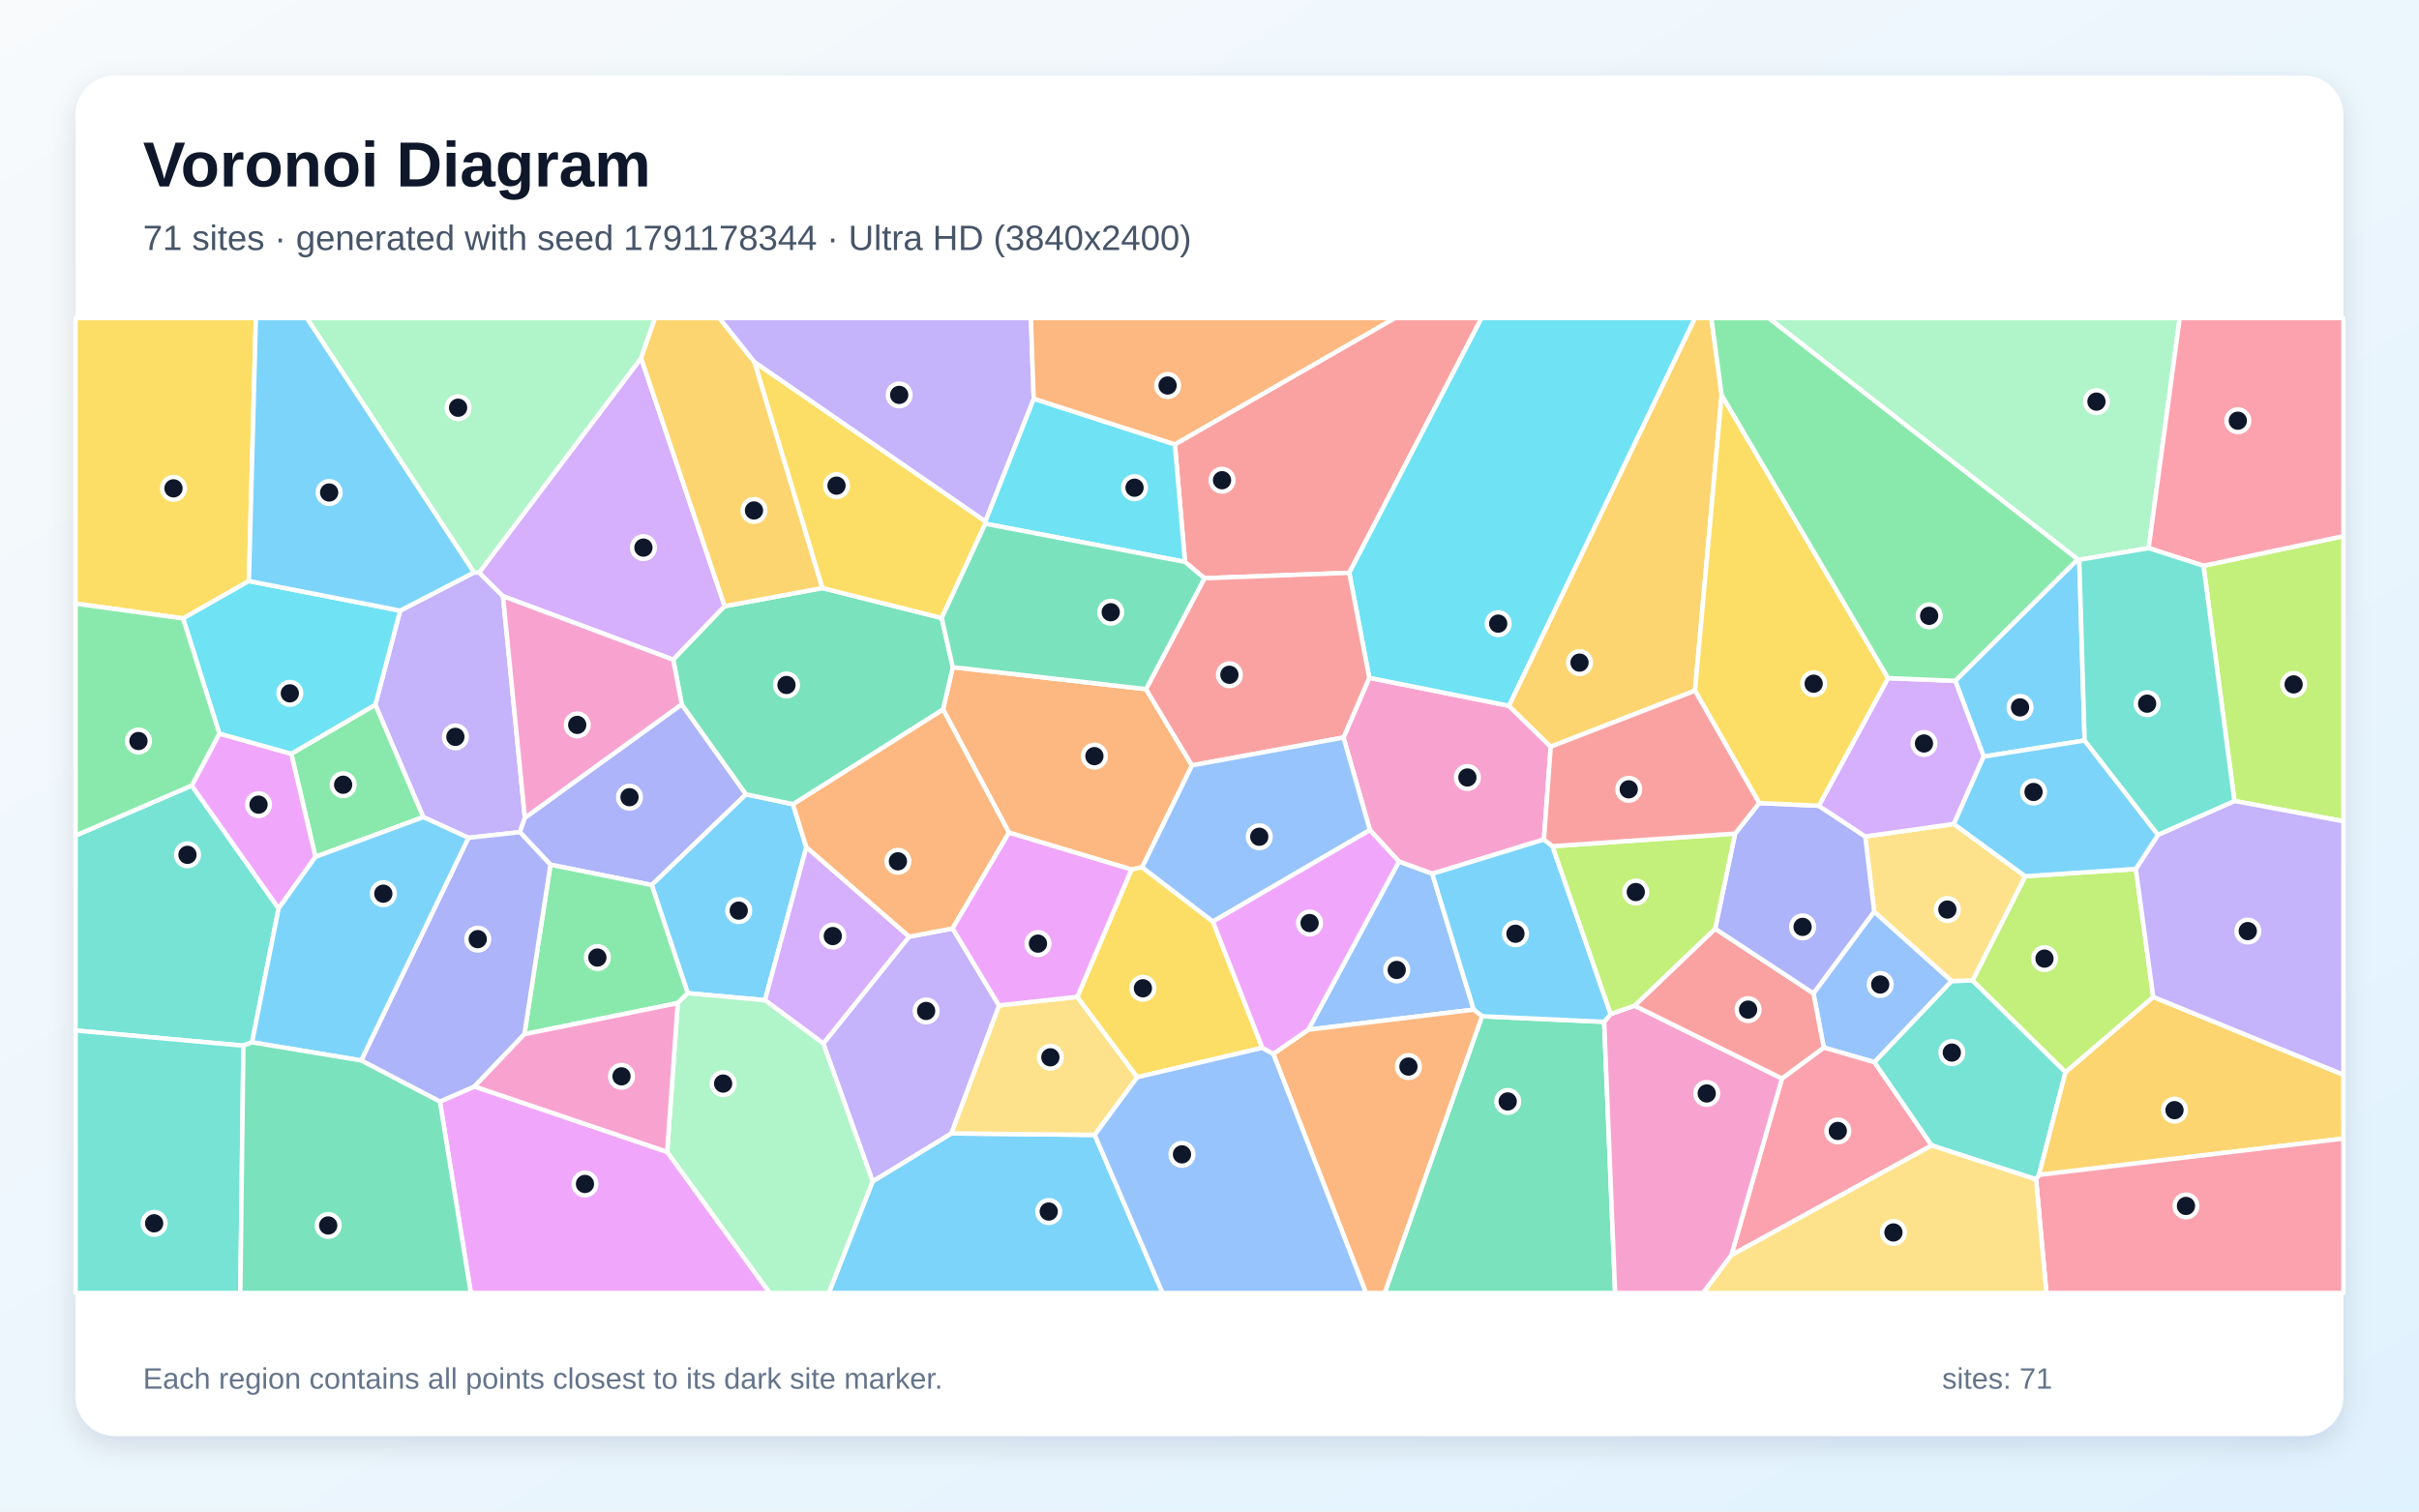
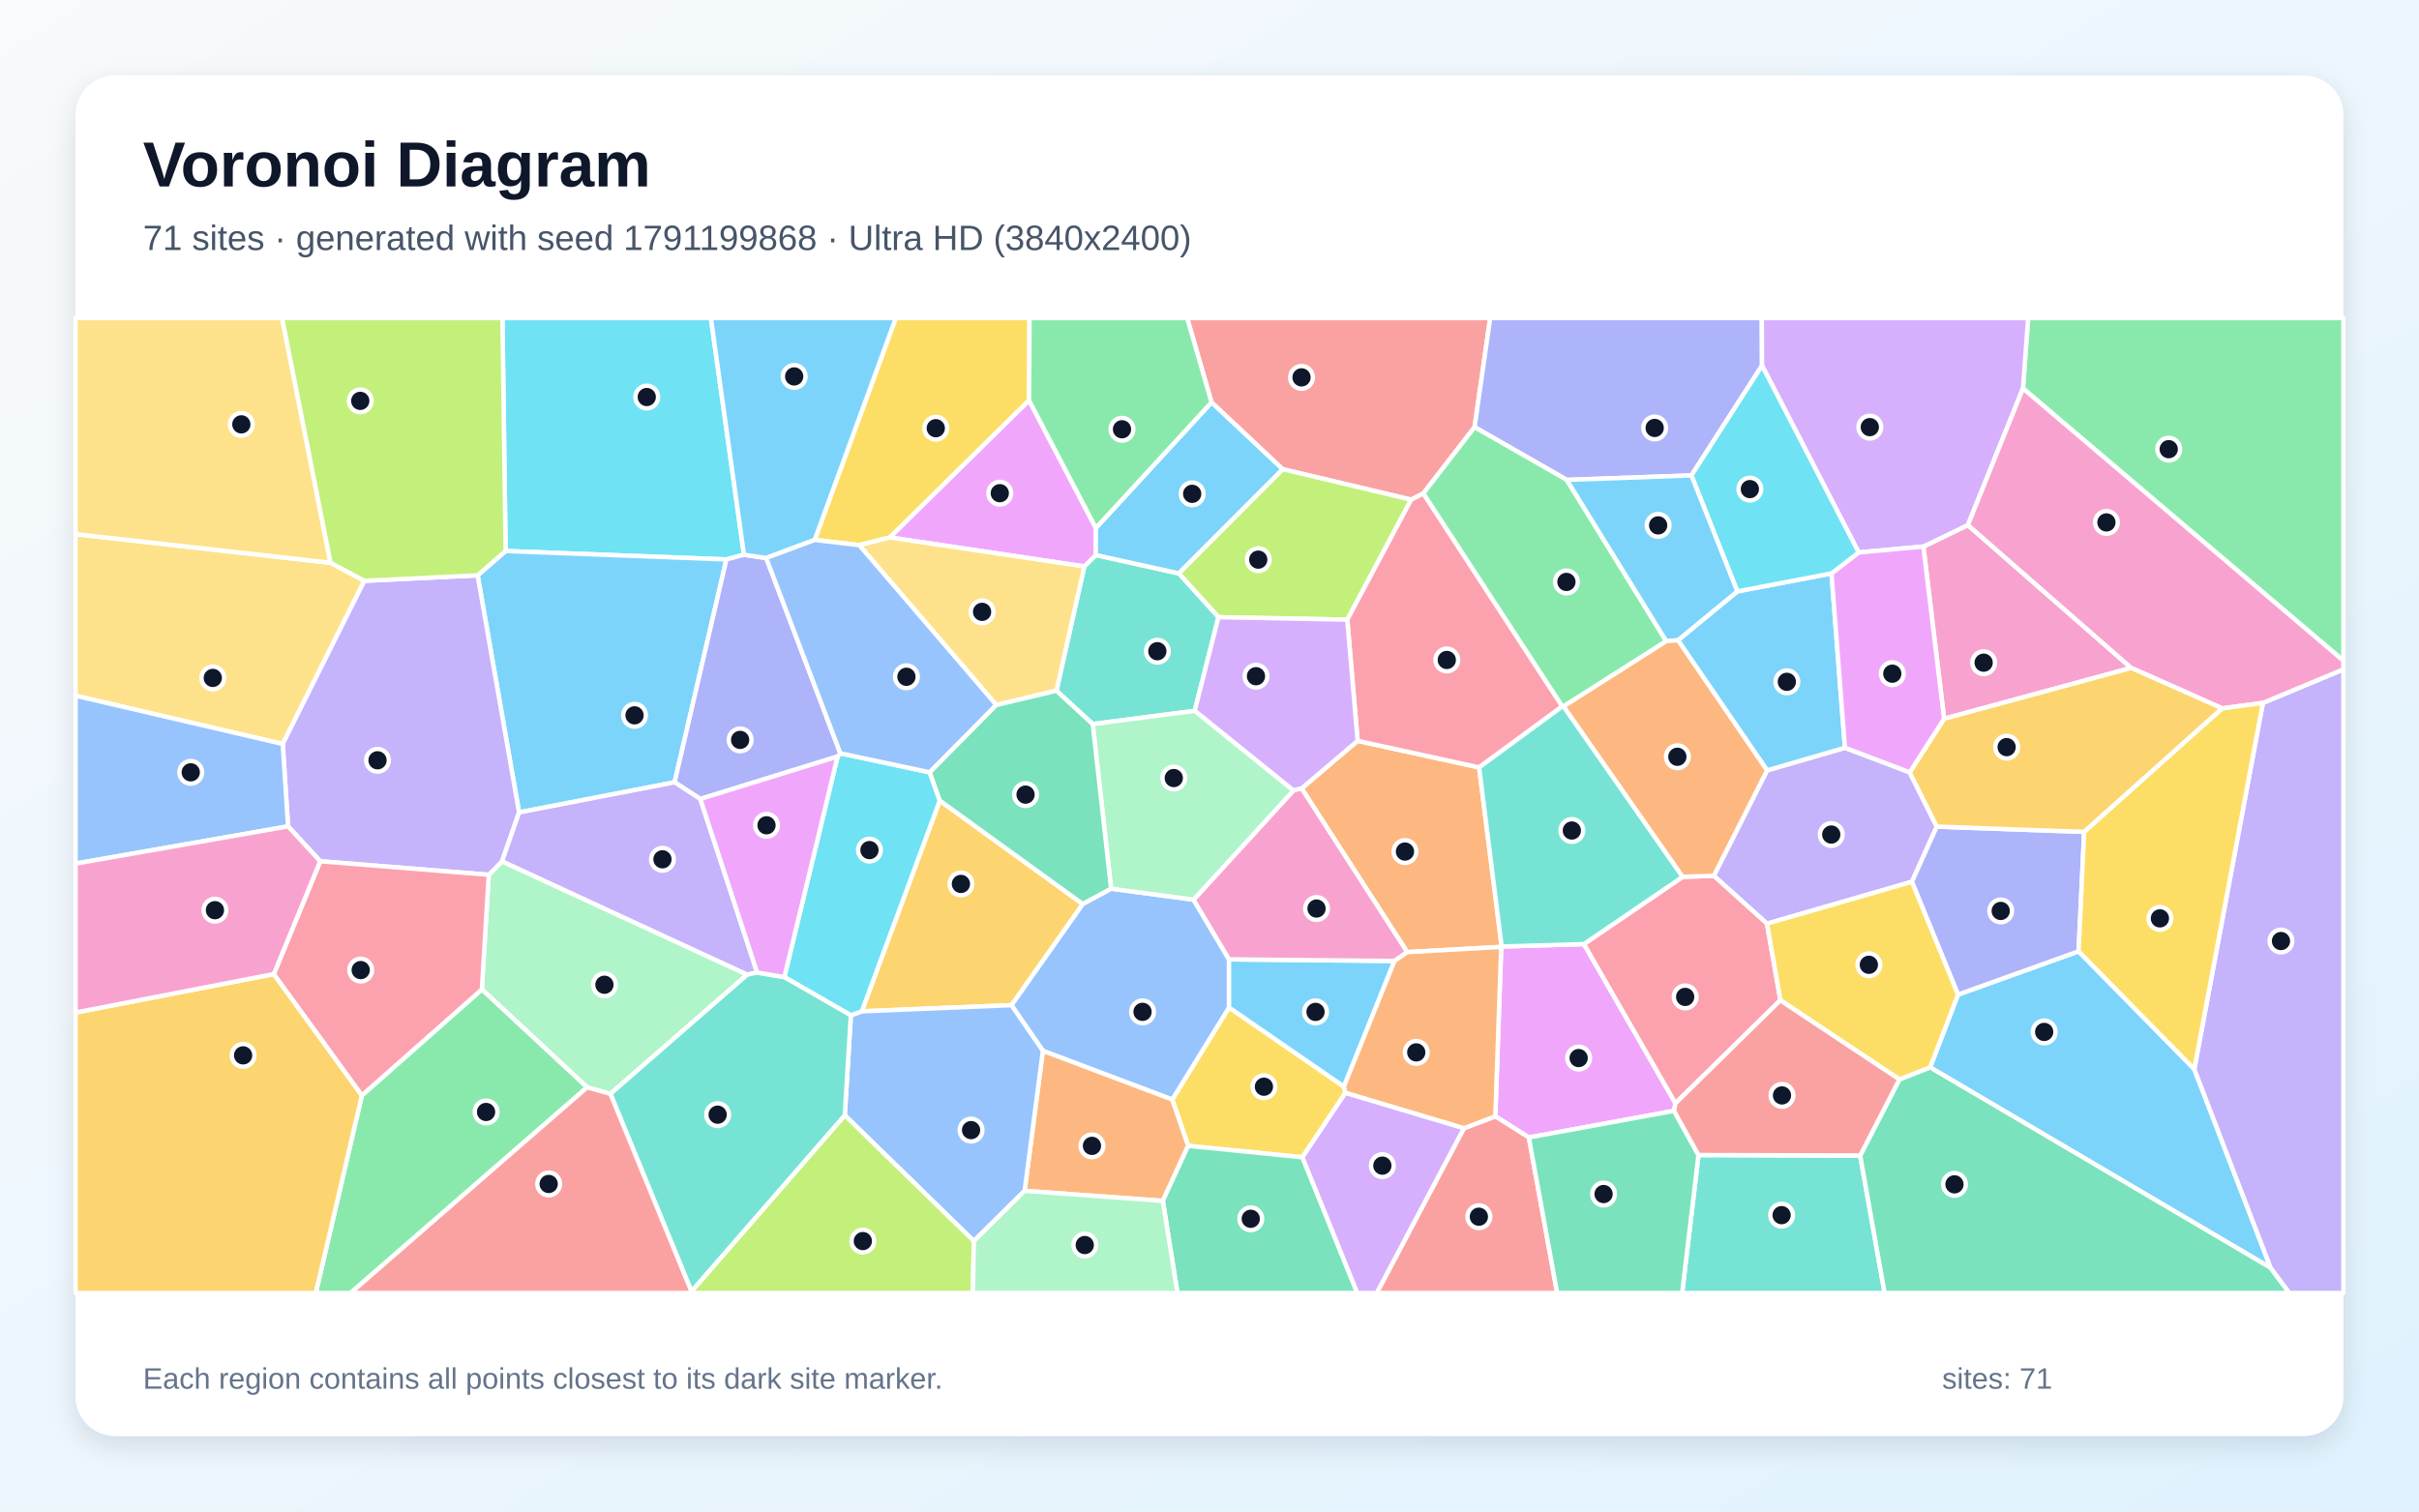
<svg xmlns="http://www.w3.org/2000/svg" width="3840" height="2400" viewBox="0 0 3840 2400" role="img" aria-labelledby="title description">
  <defs>
    <linearGradient id="background" x1="0" y1="0" x2="1" y2="1">
      <stop stop-color="#F8FAFC" />
      <stop offset="1" stop-color="#E0F2FE" />
    </linearGradient>
    <filter id="shadow" x="-5%" y="-5%" width="110%" height="110%">
      <feDropShadow dx="0" dy="15" stdDeviation="22" flood-color="#0F172A" flood-opacity=".12" />
    </filter>
  </defs>
  <rect width="3840" height="2400" fill="url(#background)" />
  <rect x="120" y="120" width="3600" height="2160" rx="63" fill="#FFFFFF" filter="url(#shadow)" />
  <g font-family="Arial, sans-serif">
    <text x="227" y="296" font-size="101" font-weight="700" fill="#0F172A">Voronoi Diagram</text>
-     <text x="227" y="397" font-size="56" fill="#475569">71 sites · generated with seed 1791178344 · Ultra HD (3840x2400)</text>
+     <text x="227" y="397" font-size="56" fill="#475569">71 sites · generated with seed 1791199868 · Ultra HD (3840x2400)</text>
  </g>
  <g stroke="#FFFFFF" stroke-width="7" stroke-linejoin="round">
-     <polygon points="1385.2,1875.8 1510.1,1799.6 1737.8,1802.0 1845.6,2053.0 1315.6,2053.0" fill="#38BDF8" fill-opacity="0.65" />
-     <polygon points="635.2,969.6 752.5,909.0 760.6,909.0 798.5,946.6 833.2,1298.5 825.3,1321.3 743.6,1330.3 671.9,1297.4 595.8,1119.0" fill="#A78BFA" fill-opacity="0.65" />
-     <polygon points="2174.6,1318.0 2132.7,1171.0 2173.6,1076.2 2395.2,1120.6 2461.7,1185.6 2450.9,1332.9 2273.6,1387.4 2220.7,1368.0" fill="#F472B6" fill-opacity="0.65" />
-     <polygon points="1819.2,1094.2 1892.2,1215.3 1813.1,1377.1 1796.1,1380.6 1601.7,1322.1 1497.0,1126.4 1512.5,1059.3" fill="#FB923C" fill-opacity="0.65" />
-     <polygon points="395.1,922.6 290.6,982.0 120.0,958.4 120.0,505.0 406.2,505.0" fill="#FACC15" fill-opacity="0.65" />
-     <polygon points="500.8,1360.5 462.3,1196.8 595.8,1119.0 671.9,1297.4" fill="#4ADE80" fill-opacity="0.65" />
-     <polygon points="386.4,1660.3 120.0,1636.2 120.0,1326.7 304.4,1247.3 442.3,1442.4 400.1,1655.0" fill="#2DD4BF" fill-opacity="0.65" />
-     <polygon points="2975.1,1447.4 3098.2,1557.7 2975.6,1686.6 2895.1,1663.3 2878.7,1577.2" fill="#60A5FA" fill-opacity="0.65" />
-     <polygon points="698.3,1749.1 753.2,1725.1 1059.1,1829.0 1222.0,2053.0 747.4,2053.0" fill="#E879F9" fill-opacity="0.65" />
-     <polygon points="2352.5,1613.6 2546.5,1622.5 2563.9,2053.0 2198.0,2053.0" fill="#34D399" fill-opacity="0.65" />
-     <polygon points="2141.9,909.5 1912.0,918.2 1881.1,892.2 1865.0,705.5 2214.1,505.0 2351.9,505.0" fill="#F87171" fill-opacity="0.65" />
-     <polygon points="1082.2,1118.3 1184.3,1261.2 1034.6,1405.3 873.8,1373.0 825.3,1321.3 833.2,1298.5" fill="#818CF8" fill-opacity="0.65" />
-     <polygon points="2733.0,627.2 2690.7,1096.7 2461.7,1185.6 2395.2,1120.6 2690.5,505.0 2716.7,505.0" fill="#FBBF24" fill-opacity="0.65" />
-     <polygon points="3547.0,1271.8 3497.9,898.3 3720.0,851.3 3720.0,1304.0" fill="#A3E635" fill-opacity="0.65" />
-     <polygon points="1150.4,962.5 1068.7,1047.5 798.5,946.6 760.6,909.0 1017.7,568.5" fill="#C084FC" fill-opacity="0.65" />
-     <polygon points="2748.4,1993.0 2828.7,1712.4 2895.1,1663.3 2975.6,1686.6 3066.5,1818.8" fill="#FB7185" fill-opacity="0.65" />
-     <polygon points="2395.2,1120.6 2173.6,1076.2 2141.9,909.5 2351.9,505.0 2690.5,505.0" fill="#22D3EE" fill-opacity="0.65" />
-     <polygon points="3410.8,870.3 3300.7,888.8 3298.1,888.1 2807.5,505.0 3460.2,505.0" fill="#86EFAC" fill-opacity="0.65" />
-     <polygon points="1585.8,1596.4 1710.1,1582.8 1805.4,1710.4 1737.8,1802.0 1510.1,1799.6" fill="#FCD34D" fill-opacity="0.65" />
-     <polygon points="3309.2,1175.7 3149.0,1201.3 3103.8,1081.0 3298.1,888.1 3300.7,888.8" fill="#38BDF8" fill-opacity="0.65" />
-     <polygon points="1258.8,1276.9 1280.0,1345.3 1214.3,1588.1 1091.7,1577.0 1034.6,1405.3 1184.3,1261.2" fill="#38BDF8" fill-opacity="0.65" />
-     <polygon points="1306.9,1656.9 1443.0,1487.3 1512.2,1474.2 1585.8,1596.4 1510.1,1799.6 1385.2,1875.8" fill="#A78BFA" fill-opacity="0.65" />
-     <polygon points="2546.5,1622.5 2556.8,1610.1 2594.7,1596.8 2828.7,1712.4 2748.4,1993.0 2703.7,2053.0 2563.9,2053.0" fill="#F472B6" fill-opacity="0.65" />
-     <polygon points="1512.2,1474.2 1443.0,1487.3 1280.0,1345.3 1258.8,1276.9 1497.0,1126.4 1601.7,1322.1" fill="#FB923C" fill-opacity="0.65" />
-     <polygon points="1925.4,1463.3 2003.9,1663.7 1805.4,1710.4 1710.1,1582.8 1796.1,1380.6 1813.1,1377.1" fill="#FACC15" fill-opacity="0.65" />
-     <polygon points="1091.7,1577.0 1075.9,1592.7 832.4,1642.1 873.8,1373.0 1034.6,1405.3" fill="#4ADE80" fill-opacity="0.65" />
-     <polygon points="3131.3,1556.7 3278.9,1702.3 3236.7,1865.5 3232.1,1872.6 3066.5,1818.8 2975.6,1686.6 3098.2,1557.7" fill="#2DD4BF" fill-opacity="0.65" />
-     <polygon points="2339.4,1603.1 2076.8,1635.0 2220.7,1368.0 2273.6,1387.4" fill="#60A5FA" fill-opacity="0.65" />
-     <polygon points="442.3,1442.4 304.4,1247.3 348.2,1164.8 462.3,1196.8 500.8,1360.5" fill="#E879F9" fill-opacity="0.65" />
-     <polygon points="1258.8,1276.9 1184.3,1261.2 1082.2,1118.3 1068.7,1047.5 1150.4,962.5 1305.3,933.7 1494.9,981.3 1512.5,1059.3 1497.0,1126.4" fill="#34D399" fill-opacity="0.65" />
-     <polygon points="2828.7,1712.4 2594.7,1596.8 2722.7,1474.6 2878.7,1577.2 2895.1,1663.3" fill="#F87171" fill-opacity="0.65" />
-     <polygon points="873.8,1373.0 832.4,1642.1 753.2,1725.1 698.3,1749.1 573.3,1683.8 743.6,1330.3 825.3,1321.3" fill="#818CF8" fill-opacity="0.65" />
-     <polygon points="3236.7,1865.5 3278.9,1702.3 3418.1,1582.9 3720.0,1706.4 3720.0,1807.8" fill="#FBBF24" fill-opacity="0.65" />
-     <polygon points="3390.5,1379.7 3418.1,1582.9 3278.9,1702.3 3131.3,1556.7 3214.9,1391.3" fill="#A3E635" fill-opacity="0.65" />
-     <polygon points="1443.0,1487.3 1306.9,1656.9 1214.3,1588.1 1280.0,1345.3" fill="#C084FC" fill-opacity="0.65" />
-     <polygon points="3497.9,898.3 3410.8,870.3 3460.2,505.0 3720.0,505.0 3720.0,851.3" fill="#FB7185" fill-opacity="0.65" />
-     <polygon points="462.3,1196.8 348.2,1164.8 290.6,982.0 395.1,922.6 635.2,969.6 595.8,1119.0" fill="#22D3EE" fill-opacity="0.65" />
-     <polygon points="1017.7,568.5 760.6,909.0 752.5,909.0 487.0,505.0 1039.8,505.0" fill="#86EFAC" fill-opacity="0.65" />
-     <polygon points="3214.9,1391.3 3131.3,1556.7 3098.2,1557.7 2975.1,1447.4 2960.9,1328.1 3101.6,1308.3" fill="#FCD34D" fill-opacity="0.65" />
-     <polygon points="2464.5,1343.6 2556.8,1610.1 2546.5,1622.5 2352.5,1613.6 2339.4,1603.1 2273.6,1387.4 2450.9,1332.9" fill="#38BDF8" fill-opacity="0.65" />
-     <polygon points="573.3,1683.8 400.1,1655.0 442.3,1442.4 500.8,1360.5 671.9,1297.4 743.6,1330.3" fill="#38BDF8" fill-opacity="0.65" />
-     <polygon points="3418.1,1582.9 3390.5,1379.7 3425.7,1325.5 3547.0,1271.8 3720.0,1304.0 3720.0,1706.4" fill="#A78BFA" fill-opacity="0.65" />
-     <polygon points="1068.7,1047.5 1082.2,1118.3 833.2,1298.5 798.5,946.6" fill="#F472B6" fill-opacity="0.65" />
-     <polygon points="2021.2,1673.3 2076.8,1635.0 2339.4,1603.1 2352.5,1613.6 2198.0,2053.0 2168.4,2053.0" fill="#FB923C" fill-opacity="0.65" />
-     <polygon points="1564.1,827.7 1564.1,831.6 1494.9,981.3 1305.3,933.7 1197.5,574.7" fill="#FACC15" fill-opacity="0.65" />
-     <polygon points="348.2,1164.8 304.4,1247.3 120.0,1326.7 120.0,958.4 290.6,982.0" fill="#4ADE80" fill-opacity="0.65" />
-     <polygon points="120.0,1636.2 386.4,1660.3 381.5,2053.0 120.0,2053.0" fill="#2DD4BF" fill-opacity="0.65" />
-     <polygon points="1737.8,1802.0 1805.4,1710.4 2003.9,1663.7 2021.2,1673.3 2168.4,2053.0 1845.6,2053.0" fill="#60A5FA" fill-opacity="0.65" />
-     <polygon points="1512.2,1474.2 1601.7,1322.1 1796.1,1380.6 1710.1,1582.8 1585.8,1596.4" fill="#E879F9" fill-opacity="0.65" />
-     <polygon points="386.4,1660.3 400.1,1655.0 573.3,1683.8 698.3,1749.1 747.4,2053.0 381.5,2053.0" fill="#34D399" fill-opacity="0.65" />
-     <polygon points="1912.0,918.2 2141.9,909.5 2173.6,1076.2 2132.7,1171.0 1892.2,1215.3 1819.2,1094.2" fill="#F87171" fill-opacity="0.65" />
-     <polygon points="2722.7,1474.6 2754.3,1323.6 2792.6,1275.1 2887.2,1279.4 2960.9,1328.1 2975.1,1447.4 2878.7,1577.2" fill="#818CF8" fill-opacity="0.65" />
-     <polygon points="1197.5,574.7 1305.3,933.7 1150.4,962.5 1017.7,568.5 1039.8,505.0 1142.0,505.0" fill="#FBBF24" fill-opacity="0.65" />
-     <polygon points="2754.3,1323.6 2722.7,1474.6 2594.7,1596.8 2556.8,1610.1 2464.5,1343.6" fill="#A3E635" fill-opacity="0.65" />
-     <polygon points="2997.2,1076.7 3103.8,1081.0 3149.0,1201.3 3101.6,1308.3 2960.9,1328.1 2887.2,1279.4" fill="#C084FC" fill-opacity="0.65" />
-     <polygon points="3232.1,1872.6 3236.7,1865.5 3720.0,1807.8 3720.0,2053.0 3248.5,2053.0" fill="#FB7185" fill-opacity="0.65" />
-     <polygon points="1865.0,705.5 1881.1,892.2 1564.1,831.6 1564.1,827.7 1640.9,633.0" fill="#22D3EE" fill-opacity="0.65" />
-     <polygon points="1059.1,1829.0 1075.9,1592.7 1091.7,1577.0 1214.3,1588.1 1306.9,1656.9 1385.2,1875.8 1315.6,2053.0 1222.0,2053.0" fill="#86EFAC" fill-opacity="0.65" />
-     <polygon points="2748.4,1993.0 3066.5,1818.8 3232.1,1872.6 3248.5,2053.0 2703.7,2053.0" fill="#FCD34D" fill-opacity="0.65" />
-     <polygon points="752.5,909.0 635.2,969.6 395.1,922.6 406.2,505.0 487.0,505.0" fill="#38BDF8" fill-opacity="0.65" />
-     <polygon points="3425.7,1325.5 3390.5,1379.7 3214.9,1391.3 3101.6,1308.3 3149.0,1201.3 3309.2,1175.7" fill="#38BDF8" fill-opacity="0.65" />
-     <polygon points="1640.9,633.0 1564.1,827.7 1197.5,574.7 1142.0,505.0 1636.5,505.0" fill="#A78BFA" fill-opacity="0.65" />
-     <polygon points="1059.1,1829.0 753.2,1725.1 832.4,1642.1 1075.9,1592.7" fill="#F472B6" fill-opacity="0.65" />
-     <polygon points="1865.0,705.5 1640.9,633.0 1636.5,505.0 2214.1,505.0" fill="#FB923C" fill-opacity="0.65" />
-     <polygon points="2997.2,1076.7 2887.2,1279.4 2792.6,1275.1 2690.7,1096.7 2733.0,627.2" fill="#FACC15" fill-opacity="0.65" />
-     <polygon points="3298.1,888.1 3103.8,1081.0 2997.2,1076.7 2733.0,627.2 2716.7,505.0 2807.5,505.0" fill="#4ADE80" fill-opacity="0.65" />
-     <polygon points="3425.7,1325.5 3309.2,1175.7 3300.7,888.8 3410.8,870.3 3497.9,898.3 3547.0,1271.8" fill="#2DD4BF" fill-opacity="0.65" />
-     <polygon points="1925.4,1463.3 1813.1,1377.1 1892.2,1215.3 2132.7,1171.0 2174.6,1318.0" fill="#60A5FA" fill-opacity="0.65" />
-     <polygon points="2076.8,1635.0 2021.2,1673.3 2003.9,1663.7 1925.4,1463.3 2174.6,1318.0 2220.7,1368.0" fill="#E879F9" fill-opacity="0.65" />
-     <polygon points="1494.9,981.3 1564.1,831.6 1881.1,892.2 1912.0,918.2 1819.2,1094.2 1512.5,1059.3" fill="#34D399" fill-opacity="0.65" />
-     <polygon points="2690.7,1096.7 2792.6,1275.1 2754.3,1323.6 2464.5,1343.6 2450.9,1332.9 2461.7,1185.6" fill="#F87171" fill-opacity="0.65" />
+     <polygon points="3108.2,1579.2 3299.6,1510.5 3483.3,1697.6 3604.5,2013.1 3063.9,1694.8" fill="#38BDF8" fill-opacity="0.65" />
+     <polygon points="3031.5,1226.3 3074.5,1312.5 3035.0,1400.1 2805.0,1466.6 2720.5,1390.6 2805.1,1223.2 2928.7,1187.3" fill="#A78BFA" fill-opacity="0.65" />
+     <polygon points="3383.1,1060.5 3086.1,1141.3 3053.2,867.8 3123.9,833.7" fill="#F472B6" fill-opacity="0.65" />
+     <polygon points="2383.8,1502.9 2383.1,1503.5 2233.9,1511.8 2066.2,1251.8 2155.1,1176.3 2348.0,1218.5" fill="#FB923C" fill-opacity="0.65" />
+     <polygon points="2133.4,1725.3 2135.7,1735.3 2067.5,1837.5 1886.1,1819.4 1860.8,1745.9 1951.0,1599.7" fill="#FACC15" fill-opacity="0.65" />
+     <polygon points="3211.3,616.7 3219.6,505.0 3720.0,505.0 3720.0,1049.1" fill="#4ADE80" fill-opacity="0.65" />
+     <polygon points="2696.2,1834.0 2952.9,1834.7 2991.7,2053.0 2670.3,2053.0" fill="#2DD4BF" fill-opacity="0.65" />
+     <polygon points="1655.5,1668.5 1605.5,1596.0 1718.7,1435.3 1763.8,1411.0 1894.7,1428.5 1951.0,1523.3 1951.0,1599.7 1860.8,1745.9" fill="#60A5FA" fill-opacity="0.65" />
+     <polygon points="2657.4,1763.8 2427.0,1806.1 2373.7,1772.5 2383.1,1503.5 2383.8,1502.9 2514.4,1499.0 2659.7,1751.8" fill="#E879F9" fill-opacity="0.65" />
+     <polygon points="2952.9,1834.7 3015.3,1713.7 3063.9,1694.8 3604.5,2013.1 3634.3,2053.0 2991.7,2053.0" fill="#34D399" fill-opacity="0.65" />
+     <polygon points="2340.8,678.2 2259.5,783.4 2240.1,793.4 2036.1,745.0 1923.2,638.9 1884.5,505.0 2365.6,505.0" fill="#F87171" fill-opacity="0.65" />
+     <polygon points="2685.0,754.9 2487.2,762.0 2340.8,678.2 2365.6,505.0 2796.8,505.0 2797.1,580.4" fill="#818CF8" fill-opacity="0.65" />
+     <polygon points="1368.0,1605.8 1491.8,1271.2 1718.7,1435.3 1605.5,1596.0" fill="#FBBF24" fill-opacity="0.65" />
+     <polygon points="1934.2,980.0 1871.1,910.4 2036.1,745.0 2240.1,793.4 2138.7,983.9" fill="#A3E635" fill-opacity="0.65" />
+     <polygon points="3211.3,616.7 3123.9,833.7 3053.2,867.8 2950.5,877.2 2797.1,580.4 2796.8,505.0 3219.6,505.0" fill="#C084FC" fill-opacity="0.65" />
+     <polygon points="2480.1,1121.6 2348.0,1218.5 2155.1,1176.3 2138.7,983.9 2240.1,793.4 2259.5,783.4" fill="#FB7185" fill-opacity="0.65" />
+     <polygon points="1181.0,880.8 1153.1,888.3 802.6,874.9 797.6,505.0 1128.5,505.0" fill="#22D3EE" fill-opacity="0.65" />
+     <polygon points="1186.2,1547.5 969.0,1736.8 932.0,1726.5 764.9,1571.0 775.9,1389.0 797.0,1367.6" fill="#86EFAC" fill-opacity="0.65" />
+     <polygon points="524.7,893.6 578.4,922.2 448.8,1181.3 120.0,1104.7 120.0,848.1" fill="#FCD34D" fill-opacity="0.65" />
+     <polygon points="2663.6,1016.6 2757.9,939.0 2907.4,910.4 2928.7,1187.3 2805.1,1223.2" fill="#38BDF8" fill-opacity="0.65" />
+     <polygon points="1070.9,1242.1 824.0,1290.0 758.2,913.5 802.6,874.9 1153.1,888.3" fill="#38BDF8" fill-opacity="0.65" />
+     <polygon points="3604.5,2013.1 3483.3,1697.6 3592.2,1116.1 3720.0,1062.8 3720.0,2053.0 3634.3,2053.0" fill="#A78BFA" fill-opacity="0.65" />
+     <polygon points="3592.2,1116.1 3527.7,1124.8 3383.1,1060.5 3123.9,833.7 3211.3,616.7 3720.0,1049.1 3720.0,1062.8" fill="#F472B6" fill-opacity="0.65" />
+     <polygon points="1626.5,1890.8 1655.5,1668.5 1860.8,1745.9 1886.1,1819.4 1845.9,1906.8" fill="#FB923C" fill-opacity="0.65" />
+     <polygon points="1633.6,635.8 1412.6,853.4 1364.0,865.6 1293.2,857.3 1422.0,505.0 1634.3,505.0" fill="#FACC15" fill-opacity="0.65" />
+     <polygon points="574.5,1739.2 764.9,1571.0 932.0,1726.5 556.6,2053.0 501.3,2053.0" fill="#4ADE80" fill-opacity="0.65" />
+     <polygon points="1896.5,1128.7 1734.6,1149.7 1677.0,1096.8 1721.3,899.4 1739.5,881.3 1871.1,910.4 1934.2,980.0" fill="#2DD4BF" fill-opacity="0.65" />
+     <polygon points="1545.9,1970.6 1341.0,1770.8 1350.7,1612.1 1368.0,1605.8 1605.5,1596.0 1655.5,1668.5 1626.5,1890.8" fill="#60A5FA" fill-opacity="0.65" />
+     <polygon points="1739.6,838.4 1739.5,881.3 1721.3,899.4 1412.6,853.4 1633.6,635.8" fill="#E879F9" fill-opacity="0.65" />
+     <polygon points="1845.9,1906.8 1886.1,1819.4 2067.5,1837.5 2154.6,2053.0 1869.1,2053.0" fill="#34D399" fill-opacity="0.65" />
+     <polygon points="2323.8,1791.5 2373.7,1772.5 2427.0,1806.1 2471.9,2053.0 2185.4,2053.0" fill="#F87171" fill-opacity="0.65" />
+     <polygon points="3035.0,1400.1 3074.5,1312.5 3308.5,1320.9 3299.6,1510.5 3108.2,1579.2" fill="#818CF8" fill-opacity="0.65" />
+     <polygon points="3527.7,1124.8 3308.5,1320.9 3074.5,1312.5 3031.5,1226.3 3086.1,1141.3 3383.1,1060.5" fill="#FBBF24" fill-opacity="0.65" />
+     <polygon points="1097.6,2050.5 1341.0,1770.8 1545.9,1970.6 1544.4,2053.0 1097.1,2053.0" fill="#A3E635" fill-opacity="0.65" />
+     <polygon points="2053.2,1255.2 1896.5,1128.7 1934.2,980.0 2138.7,983.9 2155.1,1176.3 2066.2,1251.8" fill="#C084FC" fill-opacity="0.65" />
+     <polygon points="2826.3,1588.1 2659.7,1751.8 2514.4,1499.0 2671.2,1392.2 2720.5,1390.6 2805.0,1466.6" fill="#FB7185" fill-opacity="0.65" />
+     <polygon points="1350.7,1612.1 1245.1,1551.5 1329.6,1201.2 1334.0,1196.1 1475.9,1226.3 1491.8,1271.2 1368.0,1605.8" fill="#22D3EE" fill-opacity="0.65" />
+     <polygon points="1545.9,1970.6 1626.5,1890.8 1845.9,1906.8 1869.1,2053.0 1544.4,2053.0" fill="#86EFAC" fill-opacity="0.65" />
+     <polygon points="524.7,893.6 120.0,848.1 120.0,505.0 447.8,505.0" fill="#FCD34D" fill-opacity="0.65" />
+     <polygon points="1871.1,910.4 1739.5,881.3 1739.6,838.4 1923.2,638.9 2036.1,745.0" fill="#38BDF8" fill-opacity="0.65" />
+     <polygon points="2133.4,1725.3 1951.0,1599.7 1951.0,1523.3 2213.7,1525.8" fill="#38BDF8" fill-opacity="0.65" />
+     <polygon points="758.2,913.5 824.0,1290.0 797.0,1367.6 775.9,1389.0 508.3,1367.5 457.3,1312.1 448.8,1181.3 578.4,922.2" fill="#A78BFA" fill-opacity="0.65" />
+     <polygon points="2213.7,1525.8 1951.0,1523.3 1894.7,1428.5 2053.2,1255.2 2066.2,1251.8 2233.9,1511.8" fill="#F472B6" fill-opacity="0.65" />
+     <polygon points="2323.8,1791.5 2135.7,1735.3 2133.4,1725.3 2213.7,1525.8 2233.9,1511.8 2383.1,1503.5 2373.7,1772.5" fill="#FB923C" fill-opacity="0.65" />
+     <polygon points="3527.7,1124.8 3592.2,1116.1 3483.3,1697.6 3299.6,1510.5 3308.5,1320.9" fill="#FACC15" fill-opacity="0.65" />
+     <polygon points="2645.1,1018.1 2482.1,1121.6 2480.1,1121.6 2259.5,783.4 2340.8,678.2 2487.2,762.0" fill="#4ADE80" fill-opacity="0.65" />
+     <polygon points="2671.2,1392.2 2514.4,1499.0 2383.8,1502.9 2348.0,1218.5 2480.1,1121.6 2482.1,1121.6" fill="#2DD4BF" fill-opacity="0.65" />
+     <polygon points="457.3,1312.1 120.0,1371.2 120.0,1104.7 448.8,1181.3" fill="#60A5FA" fill-opacity="0.65" />
+     <polygon points="2907.4,910.4 2950.5,877.2 3053.2,867.8 3086.1,1141.3 3031.5,1226.3 2928.7,1187.3" fill="#E879F9" fill-opacity="0.65" />
+     <polygon points="2427.0,1806.1 2657.4,1763.8 2696.2,1834.0 2670.3,2053.0 2471.9,2053.0" fill="#34D399" fill-opacity="0.65" />
+     <polygon points="3015.3,1713.7 2952.9,1834.7 2696.2,1834.0 2657.4,1763.8 2659.7,1751.8 2826.3,1588.1" fill="#F87171" fill-opacity="0.65" />
+     <polygon points="1216.3,886.0 1334.0,1196.1 1329.6,1201.2 1111.7,1268.6 1070.9,1242.1 1153.1,888.3 1181.0,880.8" fill="#818CF8" fill-opacity="0.65" />
+     <polygon points="120.0,1607.7 434.7,1546.6 574.5,1739.2 501.3,2053.0 120.0,2053.0" fill="#FBBF24" fill-opacity="0.65" />
+     <polygon points="758.2,913.5 578.4,922.2 524.7,893.6 447.8,505.0 797.6,505.0 802.6,874.9" fill="#A3E635" fill-opacity="0.65" />
+     <polygon points="2067.5,1837.5 2135.7,1735.3 2323.8,1791.5 2185.4,2053.0 2154.6,2053.0" fill="#C084FC" fill-opacity="0.65" />
+     <polygon points="434.7,1546.6 508.3,1367.5 775.9,1389.0 764.9,1571.0 574.5,1739.2" fill="#FB7185" fill-opacity="0.65" />
+     <polygon points="2950.5,877.2 2907.4,910.4 2757.9,939.0 2685.0,754.9 2797.1,580.4" fill="#22D3EE" fill-opacity="0.65" />
+     <polygon points="1894.7,1428.5 1763.8,1411.0 1734.6,1149.7 1896.5,1128.7 2053.2,1255.2" fill="#86EFAC" fill-opacity="0.65" />
+     <polygon points="1581.6,1119.4 1364.0,865.6 1412.6,853.4 1721.3,899.4 1677.0,1096.8" fill="#FCD34D" fill-opacity="0.65" />
+     <polygon points="2757.9,939.0 2663.6,1016.6 2645.1,1018.1 2487.2,762.0 2685.0,754.9" fill="#38BDF8" fill-opacity="0.65" />
+     <polygon points="1293.2,857.3 1216.3,886.0 1181.0,880.8 1128.5,505.0 1422.0,505.0" fill="#38BDF8" fill-opacity="0.65" />
+     <polygon points="1111.7,1268.6 1201.9,1544.2 1186.2,1547.5 797.0,1367.6 824.0,1290.0 1070.9,1242.1" fill="#A78BFA" fill-opacity="0.65" />
+     <polygon points="434.7,1546.6 120.0,1607.7 120.0,1371.2 457.3,1312.1 508.3,1367.5" fill="#F472B6" fill-opacity="0.65" />
+     <polygon points="2671.2,1392.2 2482.1,1121.6 2645.1,1018.1 2663.6,1016.6 2805.1,1223.2 2720.5,1390.6" fill="#FB923C" fill-opacity="0.65" />
+     <polygon points="3015.3,1713.7 2826.3,1588.1 2805.0,1466.6 3035.0,1400.1 3108.2,1579.2 3063.9,1694.8" fill="#FACC15" fill-opacity="0.65" />
+     <polygon points="1739.6,838.4 1633.6,635.8 1634.3,505.0 1884.5,505.0 1923.2,638.9" fill="#4ADE80" fill-opacity="0.65" />
+     <polygon points="969.0,1736.8 1186.2,1547.5 1201.9,1544.2 1245.1,1551.5 1350.7,1612.1 1341.0,1770.8 1097.6,2050.5" fill="#2DD4BF" fill-opacity="0.65" />
+     <polygon points="1293.2,857.3 1364.0,865.6 1581.6,1119.4 1475.9,1226.3 1334.0,1196.1 1216.3,886.0" fill="#60A5FA" fill-opacity="0.65" />
+     <polygon points="1201.9,1544.2 1111.7,1268.6 1329.6,1201.2 1245.1,1551.5" fill="#E879F9" fill-opacity="0.65" />
+     <polygon points="1491.8,1271.2 1475.9,1226.3 1581.6,1119.4 1677.0,1096.8 1734.6,1149.7 1763.8,1411.0 1718.7,1435.3" fill="#34D399" fill-opacity="0.65" />
+     <polygon points="932.0,1726.5 969.0,1736.8 1097.6,2050.5 1097.1,2053.0 556.6,2053.0" fill="#F87171" fill-opacity="0.65" />
  </g>
  <g>
-     <circle cx="1664.8" cy="1923.7" r="18" fill="#0F172A" stroke="#FFFFFF" stroke-width="7" />
-     <circle cx="722.9" cy="1170.0" r="18" fill="#0F172A" stroke="#FFFFFF" stroke-width="7" />
-     <circle cx="2329.4" cy="1234.5" r="18" fill="#0F172A" stroke="#FFFFFF" stroke-width="7" />
-     <circle cx="1737.3" cy="1200.6" r="18" fill="#0F172A" stroke="#FFFFFF" stroke-width="7" />
-     <circle cx="275.4" cy="775.4" r="18" fill="#0F172A" stroke="#FFFFFF" stroke-width="7" />
-     <circle cx="544.7" cy="1246.0" r="18" fill="#0F172A" stroke="#FFFFFF" stroke-width="7" />
-     <circle cx="297.6" cy="1357.3" r="18" fill="#0F172A" stroke="#FFFFFF" stroke-width="7" />
-     <circle cx="2984.7" cy="1563.2" r="18" fill="#0F172A" stroke="#FFFFFF" stroke-width="7" />
-     <circle cx="928.6" cy="1879.9" r="18" fill="#0F172A" stroke="#FFFFFF" stroke-width="7" />
-     <circle cx="2393.4" cy="1748.9" r="18" fill="#0F172A" stroke="#FFFFFF" stroke-width="7" />
-     <circle cx="1939.9" cy="762.5" r="18" fill="#0F172A" stroke="#FFFFFF" stroke-width="7" />
-     <circle cx="999.3" cy="1265.8" r="18" fill="#0F172A" stroke="#FFFFFF" stroke-width="7" />
-     <circle cx="2507.4" cy="1052.1" r="18" fill="#0F172A" stroke="#FFFFFF" stroke-width="7" />
-     <circle cx="3641.0" cy="1086.7" r="18" fill="#0F172A" stroke="#FFFFFF" stroke-width="7" />
-     <circle cx="1021.4" cy="869.5" r="18" fill="#0F172A" stroke="#FFFFFF" stroke-width="7" />
-     <circle cx="2917.4" cy="1795.7" r="18" fill="#0F172A" stroke="#FFFFFF" stroke-width="7" />
-     <circle cx="2378.3" cy="990.2" r="18" fill="#0F172A" stroke="#FFFFFF" stroke-width="7" />
-     <circle cx="3328.0" cy="637.7" r="18" fill="#0F172A" stroke="#FFFFFF" stroke-width="7" />
-     <circle cx="1667.4" cy="1678.8" r="18" fill="#0F172A" stroke="#FFFFFF" stroke-width="7" />
-     <circle cx="3206.7" cy="1123.2" r="18" fill="#0F172A" stroke="#FFFFFF" stroke-width="7" />
-     <circle cx="1172.7" cy="1445.9" r="18" fill="#0F172A" stroke="#FFFFFF" stroke-width="7" />
-     <circle cx="1470.2" cy="1605.2" r="18" fill="#0F172A" stroke="#FFFFFF" stroke-width="7" />
-     <circle cx="2709.3" cy="1736.2" r="18" fill="#0F172A" stroke="#FFFFFF" stroke-width="7" />
-     <circle cx="1425.4" cy="1367.6" r="18" fill="#0F172A" stroke="#FFFFFF" stroke-width="7" />
-     <circle cx="1814.3" cy="1569.2" r="18" fill="#0F172A" stroke="#FFFFFF" stroke-width="7" />
-     <circle cx="948.3" cy="1520.4" r="18" fill="#0F172A" stroke="#FFFFFF" stroke-width="7" />
-     <circle cx="3098.4" cy="1671.3" r="18" fill="#0F172A" stroke="#FFFFFF" stroke-width="7" />
-     <circle cx="2217.2" cy="1540.1" r="18" fill="#0F172A" stroke="#FFFFFF" stroke-width="7" />
-     <circle cx="410.4" cy="1277.6" r="18" fill="#0F172A" stroke="#FFFFFF" stroke-width="7" />
-     <circle cx="1248.5" cy="1087.6" r="18" fill="#0F172A" stroke="#FFFFFF" stroke-width="7" />
-     <circle cx="2775.0" cy="1603.1" r="18" fill="#0F172A" stroke="#FFFFFF" stroke-width="7" />
-     <circle cx="758.4" cy="1491.2" r="18" fill="#0F172A" stroke="#FFFFFF" stroke-width="7" />
-     <circle cx="3451.9" cy="1762.7" r="18" fill="#0F172A" stroke="#FFFFFF" stroke-width="7" />
-     <circle cx="3245.5" cy="1522.1" r="18" fill="#0F172A" stroke="#FFFFFF" stroke-width="7" />
-     <circle cx="1322.0" cy="1486.3" r="18" fill="#0F172A" stroke="#FFFFFF" stroke-width="7" />
-     <circle cx="3552.4" cy="668.0" r="18" fill="#0F172A" stroke="#FFFFFF" stroke-width="7" />
-     <circle cx="460.1" cy="1100.9" r="18" fill="#0F172A" stroke="#FFFFFF" stroke-width="7" />
-     <circle cx="727.2" cy="647.4" r="18" fill="#0F172A" stroke="#FFFFFF" stroke-width="7" />
-     <circle cx="3091.3" cy="1444.2" r="18" fill="#0F172A" stroke="#FFFFFF" stroke-width="7" />
-     <circle cx="2405.7" cy="1482.6" r="18" fill="#0F172A" stroke="#FFFFFF" stroke-width="7" />
-     <circle cx="608.5" cy="1419.0" r="18" fill="#0F172A" stroke="#FFFFFF" stroke-width="7" />
-     <circle cx="3568.2" cy="1478.4" r="18" fill="#0F172A" stroke="#FFFFFF" stroke-width="7" />
-     <circle cx="916.3" cy="1151.0" r="18" fill="#0F172A" stroke="#FFFFFF" stroke-width="7" />
-     <circle cx="2235.8" cy="1693.5" r="18" fill="#0F172A" stroke="#FFFFFF" stroke-width="7" />
-     <circle cx="1327.9" cy="771.1" r="18" fill="#0F172A" stroke="#FFFFFF" stroke-width="7" />
-     <circle cx="219.8" cy="1176.6" r="18" fill="#0F172A" stroke="#FFFFFF" stroke-width="7" />
-     <circle cx="244.7" cy="1942.4" r="18" fill="#0F172A" stroke="#FFFFFF" stroke-width="7" />
-     <circle cx="1876.3" cy="1832.9" r="18" fill="#0F172A" stroke="#FFFFFF" stroke-width="7" />
-     <circle cx="1647.7" cy="1498.3" r="18" fill="#0F172A" stroke="#FFFFFF" stroke-width="7" />
-     <circle cx="521.0" cy="1945.8" r="18" fill="#0F172A" stroke="#FFFFFF" stroke-width="7" />
-     <circle cx="1951.6" cy="1071.4" r="18" fill="#0F172A" stroke="#FFFFFF" stroke-width="7" />
-     <circle cx="2861.5" cy="1471.7" r="18" fill="#0F172A" stroke="#FFFFFF" stroke-width="7" />
-     <circle cx="1196.9" cy="810.5" r="18" fill="#0F172A" stroke="#FFFFFF" stroke-width="7" />
-     <circle cx="2596.7" cy="1416.4" r="18" fill="#0F172A" stroke="#FFFFFF" stroke-width="7" />
-     <circle cx="3054.2" cy="1180.5" r="18" fill="#0F172A" stroke="#FFFFFF" stroke-width="7" />
-     <circle cx="3470.1" cy="1914.8" r="18" fill="#0F172A" stroke="#FFFFFF" stroke-width="7" />
-     <circle cx="1801.0" cy="774.4" r="18" fill="#0F172A" stroke="#FFFFFF" stroke-width="7" />
-     <circle cx="1147.9" cy="1720.5" r="18" fill="#0F172A" stroke="#FFFFFF" stroke-width="7" />
-     <circle cx="3005.7" cy="1956.9" r="18" fill="#0F172A" stroke="#FFFFFF" stroke-width="7" />
-     <circle cx="522.5" cy="782.0" r="18" fill="#0F172A" stroke="#FFFFFF" stroke-width="7" />
-     <circle cx="3228.1" cy="1257.5" r="18" fill="#0F172A" stroke="#FFFFFF" stroke-width="7" />
-     <circle cx="1427.4" cy="627.0" r="18" fill="#0F172A" stroke="#FFFFFF" stroke-width="7" />
-     <circle cx="986.6" cy="1709.0" r="18" fill="#0F172A" stroke="#FFFFFF" stroke-width="7" />
-     <circle cx="1853.5" cy="612.1" r="18" fill="#0F172A" stroke="#FFFFFF" stroke-width="7" />
-     <circle cx="2879.1" cy="1085.6" r="18" fill="#0F172A" stroke="#FFFFFF" stroke-width="7" />
-     <circle cx="3062.4" cy="977.8" r="18" fill="#0F172A" stroke="#FFFFFF" stroke-width="7" />
-     <circle cx="3408.4" cy="1117.3" r="18" fill="#0F172A" stroke="#FFFFFF" stroke-width="7" />
-     <circle cx="1999.0" cy="1328.6" r="18" fill="#0F172A" stroke="#FFFFFF" stroke-width="7" />
-     <circle cx="2078.9" cy="1465.6" r="18" fill="#0F172A" stroke="#FFFFFF" stroke-width="7" />
-     <circle cx="1763.2" cy="972.1" r="18" fill="#0F172A" stroke="#FFFFFF" stroke-width="7" />
-     <circle cx="2585.5" cy="1253.3" r="18" fill="#0F172A" stroke="#FFFFFF" stroke-width="7" />
+     <circle cx="3245.0" cy="1638.5" r="18" fill="#0F172A" stroke="#FFFFFF" stroke-width="7" />
+     <circle cx="2907.0" cy="1325.1" r="18" fill="#0F172A" stroke="#FFFFFF" stroke-width="7" />
+     <circle cx="3148.9" cy="1052.2" r="18" fill="#0F172A" stroke="#FFFFFF" stroke-width="7" />
+     <circle cx="2230.3" cy="1352.1" r="18" fill="#0F172A" stroke="#FFFFFF" stroke-width="7" />
+     <circle cx="2006.4" cy="1725.5" r="18" fill="#0F172A" stroke="#FFFFFF" stroke-width="7" />
+     <circle cx="3442.7" cy="713.2" r="18" fill="#0F172A" stroke="#FFFFFF" stroke-width="7" />
+     <circle cx="2828.2" cy="1929.4" r="18" fill="#0F172A" stroke="#FFFFFF" stroke-width="7" />
+     <circle cx="1813.7" cy="1606.6" r="18" fill="#0F172A" stroke="#FFFFFF" stroke-width="7" />
+     <circle cx="2506.0" cy="1680.0" r="18" fill="#0F172A" stroke="#FFFFFF" stroke-width="7" />
+     <circle cx="3102.6" cy="1880.5" r="18" fill="#0F172A" stroke="#FFFFFF" stroke-width="7" />
+     <circle cx="2066.1" cy="599.2" r="18" fill="#0F172A" stroke="#FFFFFF" stroke-width="7" />
+     <circle cx="2626.7" cy="679.5" r="18" fill="#0F172A" stroke="#FFFFFF" stroke-width="7" />
+     <circle cx="1525.4" cy="1403.5" r="18" fill="#0F172A" stroke="#FFFFFF" stroke-width="7" />
+     <circle cx="1997.4" cy="888.6" r="18" fill="#0F172A" stroke="#FFFFFF" stroke-width="7" />
+     <circle cx="2968.2" cy="678.2" r="18" fill="#0F172A" stroke="#FFFFFF" stroke-width="7" />
+     <circle cx="2296.7" cy="1047.9" r="18" fill="#0F172A" stroke="#FFFFFF" stroke-width="7" />
+     <circle cx="1026.7" cy="630.4" r="18" fill="#0F172A" stroke="#FFFFFF" stroke-width="7" />
+     <circle cx="959.5" cy="1563.6" r="18" fill="#0F172A" stroke="#FFFFFF" stroke-width="7" />
+     <circle cx="337.8" cy="1076.4" r="18" fill="#0F172A" stroke="#FFFFFF" stroke-width="7" />
+     <circle cx="2836.5" cy="1082.6" r="18" fill="#0F172A" stroke="#FFFFFF" stroke-width="7" />
+     <circle cx="1007.3" cy="1135.8" r="18" fill="#0F172A" stroke="#FFFFFF" stroke-width="7" />
+     <circle cx="3620.9" cy="1494.2" r="18" fill="#0F172A" stroke="#FFFFFF" stroke-width="7" />
+     <circle cx="3343.8" cy="829.5" r="18" fill="#0F172A" stroke="#FFFFFF" stroke-width="7" />
+     <circle cx="1733.4" cy="1819.4" r="18" fill="#0F172A" stroke="#FFFFFF" stroke-width="7" />
+     <circle cx="1485.5" cy="679.9" r="18" fill="#0F172A" stroke="#FFFFFF" stroke-width="7" />
+     <circle cx="771.6" cy="1765.6" r="18" fill="#0F172A" stroke="#FFFFFF" stroke-width="7" />
+     <circle cx="1837.2" cy="1034.0" r="18" fill="#0F172A" stroke="#FFFFFF" stroke-width="7" />
+     <circle cx="1541.5" cy="1794.4" r="18" fill="#0F172A" stroke="#FFFFFF" stroke-width="7" />
+     <circle cx="1587.1" cy="783.1" r="18" fill="#0F172A" stroke="#FFFFFF" stroke-width="7" />
+     <circle cx="1985.5" cy="1935.2" r="18" fill="#0F172A" stroke="#FFFFFF" stroke-width="7" />
+     <circle cx="2347.6" cy="1931.9" r="18" fill="#0F172A" stroke="#FFFFFF" stroke-width="7" />
+     <circle cx="3176.0" cy="1446.4" r="18" fill="#0F172A" stroke="#FFFFFF" stroke-width="7" />
+     <circle cx="3185.4" cy="1186.3" r="18" fill="#0F172A" stroke="#FFFFFF" stroke-width="7" />
+     <circle cx="1369.7" cy="1970.6" r="18" fill="#0F172A" stroke="#FFFFFF" stroke-width="7" />
+     <circle cx="1993.8" cy="1073.7" r="18" fill="#0F172A" stroke="#FFFFFF" stroke-width="7" />
+     <circle cx="2675.1" cy="1582.9" r="18" fill="#0F172A" stroke="#FFFFFF" stroke-width="7" />
+     <circle cx="1380.2" cy="1349.8" r="18" fill="#0F172A" stroke="#FFFFFF" stroke-width="7" />
+     <circle cx="1722.0" cy="1976.9" r="18" fill="#0F172A" stroke="#FFFFFF" stroke-width="7" />
+     <circle cx="383.1" cy="673.8" r="18" fill="#0F172A" stroke="#FFFFFF" stroke-width="7" />
+     <circle cx="1892.5" cy="784.1" r="18" fill="#0F172A" stroke="#FFFFFF" stroke-width="7" />
+     <circle cx="2088.3" cy="1606.7" r="18" fill="#0F172A" stroke="#FFFFFF" stroke-width="7" />
+     <circle cx="599.3" cy="1207.2" r="18" fill="#0F172A" stroke="#FFFFFF" stroke-width="7" />
+     <circle cx="2089.9" cy="1442.6" r="18" fill="#0F172A" stroke="#FFFFFF" stroke-width="7" />
+     <circle cx="2248.2" cy="1671.0" r="18" fill="#0F172A" stroke="#FFFFFF" stroke-width="7" />
+     <circle cx="3428.7" cy="1458.2" r="18" fill="#0F172A" stroke="#FFFFFF" stroke-width="7" />
+     <circle cx="2486.6" cy="924.0" r="18" fill="#0F172A" stroke="#FFFFFF" stroke-width="7" />
+     <circle cx="2495.2" cy="1318.7" r="18" fill="#0F172A" stroke="#FFFFFF" stroke-width="7" />
+     <circle cx="302.8" cy="1226.3" r="18" fill="#0F172A" stroke="#FFFFFF" stroke-width="7" />
+     <circle cx="3003.9" cy="1069.7" r="18" fill="#0F172A" stroke="#FFFFFF" stroke-width="7" />
+     <circle cx="2545.6" cy="1895.9" r="18" fill="#0F172A" stroke="#FFFFFF" stroke-width="7" />
+     <circle cx="2828.8" cy="1739.3" r="18" fill="#0F172A" stroke="#FFFFFF" stroke-width="7" />
+     <circle cx="1174.9" cy="1174.8" r="18" fill="#0F172A" stroke="#FFFFFF" stroke-width="7" />
+     <circle cx="385.9" cy="1675.7" r="18" fill="#0F172A" stroke="#FFFFFF" stroke-width="7" />
+     <circle cx="571.9" cy="636.5" r="18" fill="#0F172A" stroke="#FFFFFF" stroke-width="7" />
+     <circle cx="2194.4" cy="1850.8" r="18" fill="#0F172A" stroke="#FFFFFF" stroke-width="7" />
+     <circle cx="572.6" cy="1540.3" r="18" fill="#0F172A" stroke="#FFFFFF" stroke-width="7" />
+     <circle cx="2777.8" cy="776.6" r="18" fill="#0F172A" stroke="#FFFFFF" stroke-width="7" />
+     <circle cx="1863.3" cy="1235.4" r="18" fill="#0F172A" stroke="#FFFFFF" stroke-width="7" />
+     <circle cx="1559.0" cy="971.5" r="18" fill="#0F172A" stroke="#FFFFFF" stroke-width="7" />
+     <circle cx="2632.2" cy="834.2" r="18" fill="#0F172A" stroke="#FFFFFF" stroke-width="7" />
+     <circle cx="1260.7" cy="597.7" r="18" fill="#0F172A" stroke="#FFFFFF" stroke-width="7" />
+     <circle cx="1051.6" cy="1364.4" r="18" fill="#0F172A" stroke="#FFFFFF" stroke-width="7" />
+     <circle cx="341.2" cy="1445.2" r="18" fill="#0F172A" stroke="#FFFFFF" stroke-width="7" />
+     <circle cx="2662.7" cy="1201.6" r="18" fill="#0F172A" stroke="#FFFFFF" stroke-width="7" />
+     <circle cx="2966.7" cy="1531.9" r="18" fill="#0F172A" stroke="#FFFFFF" stroke-width="7" />
+     <circle cx="1781.1" cy="681.6" r="18" fill="#0F172A" stroke="#FFFFFF" stroke-width="7" />
+     <circle cx="1139.2" cy="1769.9" r="18" fill="#0F172A" stroke="#FFFFFF" stroke-width="7" />
+     <circle cx="1438.9" cy="1074.6" r="18" fill="#0F172A" stroke="#FFFFFF" stroke-width="7" />
+     <circle cx="1216.8" cy="1310.4" r="18" fill="#0F172A" stroke="#FFFFFF" stroke-width="7" />
+     <circle cx="1628.0" cy="1261.7" r="18" fill="#0F172A" stroke="#FFFFFF" stroke-width="7" />
+     <circle cx="871.0" cy="1879.9" r="18" fill="#0F172A" stroke="#FFFFFF" stroke-width="7" />
  </g>
  <g font-family="Arial, sans-serif" font-size="47" fill="#64748B">
    <text x="227" y="2205">Each region contains all points closest to its dark site marker.</text>
    <text x="3083" y="2205">sites: 71</text>
  </g>
</svg>
